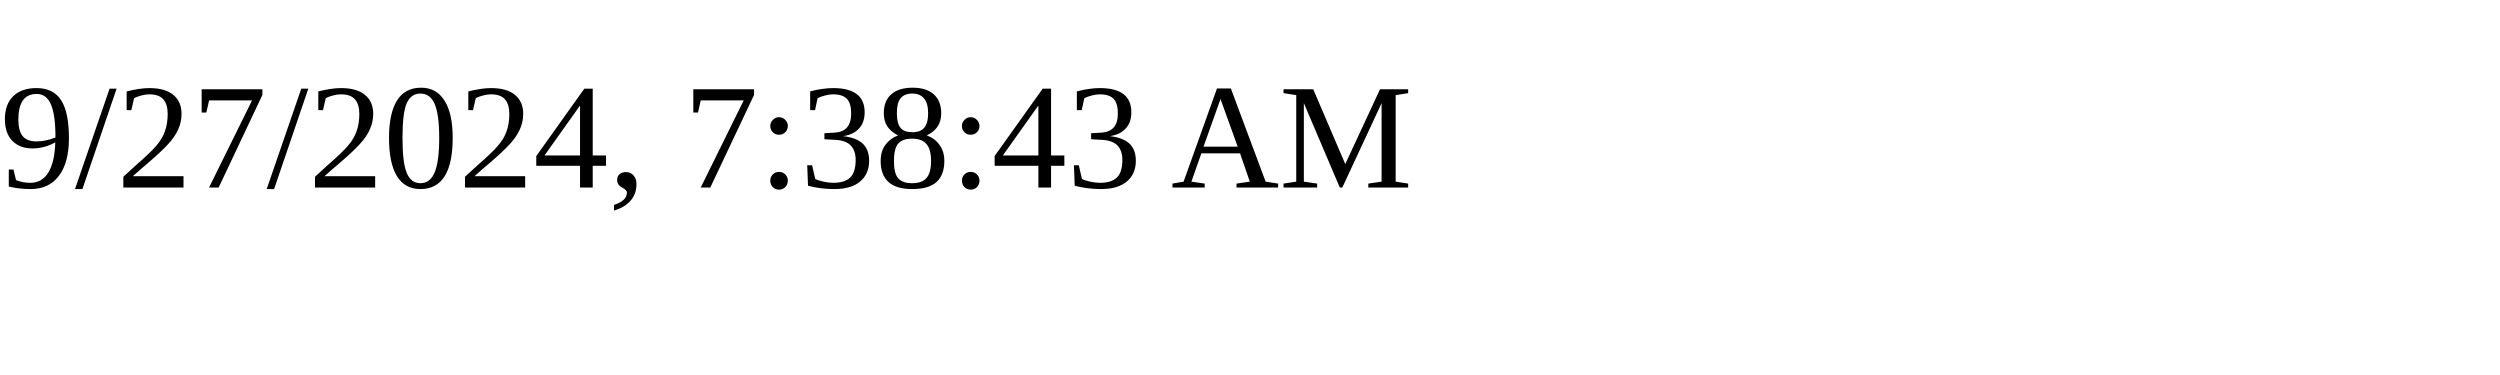
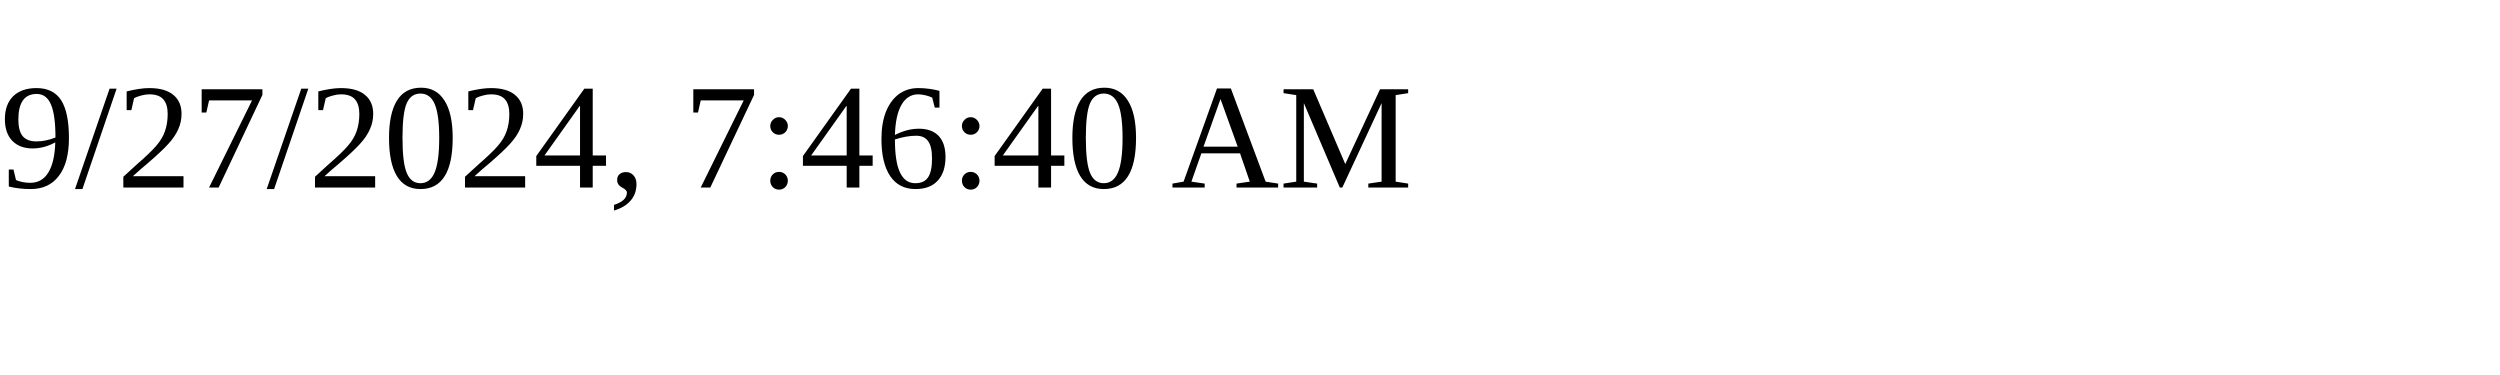
<svg xmlns="http://www.w3.org/2000/svg" height="30" width="200">
-   <text x="0" y="15">9/27/2024, 7:38:43 AM</text>
+   <text x="0" y="15">9/27/2024, 7:46:40 AM</text>
</svg>
